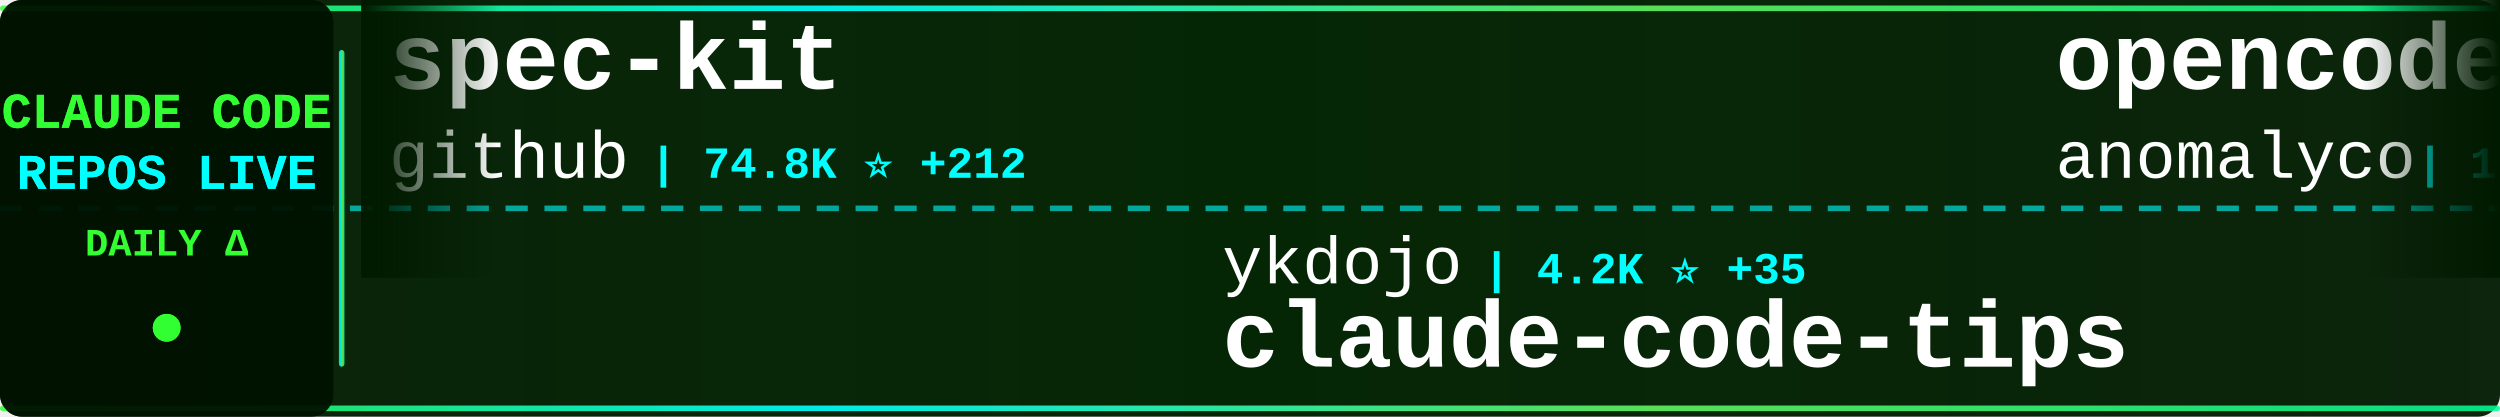
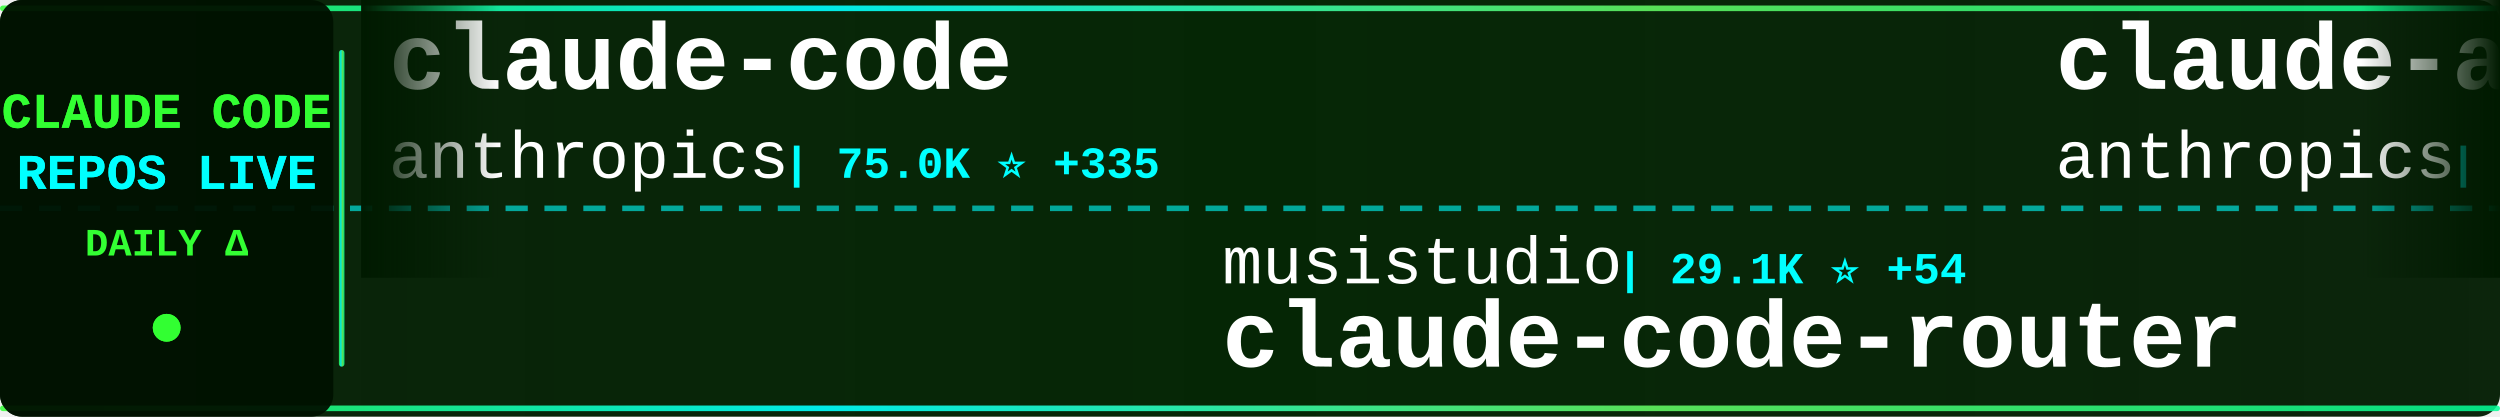
<svg xmlns="http://www.w3.org/2000/svg" width="900" height="150">
  <defs>
    <linearGradient id="tickerBg" x1="0%" y1="0%" x2="100%" y2="0%">
      <stop offset="0%" style="stop-color:#001a00;stop-opacity:0.95" />
      <stop offset="50%" style="stop-color:#002200;stop-opacity:0.98" />
      <stop offset="100%" style="stop-color:#001a00;stop-opacity:0.95" />
    </linearGradient>
    <linearGradient id="borderGrad" x1="0%" y1="0%" x2="100%" y2="0%">
      <stop offset="0%" style="stop-color:#33ff33;stop-opacity:0.85">
        <animate attributeName="stop-opacity" values="0.85;1;0.85" dur="2s" repeatCount="indefinite" />
      </stop>
      <stop offset="33%" style="stop-color:#00ffff;stop-opacity:0.9">
        <animate attributeName="stop-opacity" values="0.9;1;0.9" dur="2.2s" repeatCount="indefinite" />
      </stop>
      <stop offset="66%" style="stop-color:#66ff66;stop-opacity:0.85">
        <animate attributeName="stop-opacity" values="0.85;1;0.85" dur="1.8s" repeatCount="indefinite" />
      </stop>
      <stop offset="100%" style="stop-color:#00ff99;stop-opacity:0.85">
        <animate attributeName="stop-opacity" values="0.85;1;0.85" dur="2s" repeatCount="indefinite" />
      </stop>
    </linearGradient>
    <filter id="textGlow">
      <feGaussianBlur stdDeviation="0.1" result="coloredBlur" />
      <feMerge>
        <feMergeNode in="coloredBlur" />
        <feMergeNode in="SourceGraphic" />
      </feMerge>
    </filter>
    <filter id="metricGlow">
      <feGaussianBlur stdDeviation="0.2" result="coloredBlur" />
      <feMerge>
        <feMergeNode in="coloredBlur" />
        <feMergeNode in="SourceGraphic" />
      </feMerge>
    </filter>
    <linearGradient id="leftFade" x1="0%" y1="0%" x2="100%" y2="0%">
      <stop offset="0%" style="stop-color:#001a00;stop-opacity:1" />
      <stop offset="100%" style="stop-color:#001a00;stop-opacity:0" />
    </linearGradient>
    <linearGradient id="rightFade" x1="0%" y1="0%" x2="100%" y2="0%">
      <stop offset="0%" style="stop-color:#001a00;stop-opacity:0" />
      <stop offset="100%" style="stop-color:#001a00;stop-opacity:1" />
    </linearGradient>
  </defs>
  <rect width="900" height="150" fill="url(#tickerBg)" rx="8" />
  <rect x="0" y="2" width="900" height="2" fill="url(#borderGrad)" rx="1" />
  <rect x="0" y="146" width="900" height="2" fill="url(#borderGrad)" rx="1" />
  <line x1="0" y1="75" x2="900" y2="75" stroke="#00ffff" stroke-width="2" stroke-dasharray="8 6" opacity="0.6" />
  <rect x="0" y="0" width="120" height="150" fill="#001100" opacity="0.95" rx="8" />
  <text x="60" y="46" font-family="'Courier New', monospace" font-size="18" font-weight="bold" fill="#33ff33" text-anchor="middle" filter="url(#textGlow)">
    CLAUDE CODE
  </text>
  <text x="60" y="68" font-family="'Courier New', monospace" font-size="18" font-weight="bold" fill="#00ffff" text-anchor="middle" filter="url(#textGlow)">
    REPOS LIVE
  </text>
  <text x="60" y="92" font-family="'Courier New', monospace" font-size="14" font-weight="bold" fill="#33ff33" text-anchor="middle">
    DAILY Δ
  </text>
  <circle cx="60" cy="118" r="5" fill="#33ff33" filter="url(#metricGlow)">
    <animate attributeName="r" values="4;6;4" dur="1.5s" repeatCount="indefinite" />
    <animate attributeName="opacity" values="0.6;1;0.6" dur="1.5s" repeatCount="indefinite" />
  </circle>
  <rect x="122" y="18" width="2" height="114" fill="url(#borderGrad)" rx="1" />
  <clipPath id="tickerClip">
    <rect x="130" y="0" width="770" height="150" />
  </clipPath>
  <g clip-path="url(#tickerClip)">
    <g id="tickerItems">
      <animateTransform attributeName="transform" attributeType="XML" type="translate" from="0 0" to="-3000 0" dur="54s" repeatCount="indefinite" />
      <g transform="translate(0, 0)">
-         <text x="140" y="32" font-family="'Courier New', monospace" font-size="34" font-weight="bold" fill="#ffffff">spec-kit</text>
-         <text x="140" y="64" font-family="'Courier New', monospace" font-size="24" font-weight="normal" fill="#ffffff" opacity="1.0">github</text>
-         <text x="234" y="64" font-family="'Courier New', monospace" font-size="16" font-weight="bold" fill="#00ffff"> | 74.8K ⭐ +212</text>
+         <text x="140" y="32" font-family="'Courier New', monospace" font-size="34" font-weight="bold" fill="#ffffff">claude-code</text>
+         <text x="140" y="64" font-family="'Courier New', monospace" font-size="24" font-weight="normal" fill="#ffffff" opacity="1.0">anthropics</text>
+         <text x="282" y="64" font-family="'Courier New', monospace" font-size="16" font-weight="bold" fill="#00ffff"> | 75.0K ⭐ +335</text>
      </g>
      <g transform="translate(300, 0)">
-         <text x="140" y="102" font-family="'Courier New', monospace" font-size="24" font-weight="normal" fill="#ffffff" opacity="1.0">ykdojo</text>
-         <text x="234" y="102" font-family="'Courier New', monospace" font-size="16" font-weight="bold" fill="#00ffff"> | 4.2K ⭐ +35</text>
-         <text x="140" y="132" font-family="'Courier New', monospace" font-size="34" font-weight="bold" fill="#ffffff">claude-code-tips</text>
+         <text x="140" y="102" font-family="'Courier New', monospace" font-size="24" font-weight="normal" fill="#ffffff" opacity="1.0">musistudio</text>
+         <text x="282" y="102" font-family="'Courier New', monospace" font-size="16" font-weight="bold" fill="#00ffff"> | 29.1K ⭐ +54</text>
+         <text x="140" y="132" font-family="'Courier New', monospace" font-size="34" font-weight="bold" fill="#ffffff">claude-code-router</text>
      </g>
      <g transform="translate(600, 0)">
-         <text x="140" y="32" font-family="'Courier New', monospace" font-size="34" font-weight="bold" fill="#ffffff">opencode</text>
-         <text x="140" y="64" font-family="'Courier New', monospace" font-size="24" font-weight="normal" fill="#ffffff" opacity="1.0">anomalyco</text>
-         <text x="270" y="64" font-family="'Courier New', monospace" font-size="16" font-weight="bold" fill="#00ffff"> | 117.8K ⭐ +513</text>
+         <text x="140" y="32" font-family="'Courier New', monospace" font-size="34" font-weight="bold" fill="#ffffff">claude-agent-sdk-python</text>
+         <text x="140" y="64" font-family="'Courier New', monospace" font-size="24" font-weight="normal" fill="#ffffff" opacity="1.0">anthropics</text>
+         <text x="282" y="64" font-family="'Courier New', monospace" font-size="16" font-weight="bold" fill="#00ffff"> | 5.2K ⭐ +25</text>
      </g>
      <g transform="translate(900, 0)">
-         <text x="140" y="102" font-family="'Courier New', monospace" font-size="24" font-weight="normal" fill="#ffffff" opacity="1.0">JessyTsui</text>
-         <text x="270" y="102" font-family="'Courier New', monospace" font-size="16" font-weight="bold" fill="#00ffff"> | 1.1K ⭐ +3</text>
-         <text x="140" y="132" font-family="'Courier New', monospace" font-size="34" font-weight="bold" fill="#ffffff">Claude-Code-Remote</text>
+         <text x="140" y="102" font-family="'Courier New', monospace" font-size="24" font-weight="normal" fill="#ffffff" opacity="1.0">trailofbits</text>
+         <text x="294" y="102" font-family="'Courier New', monospace" font-size="16" font-weight="bold" fill="#00ffff"> | 1.5K ⭐ +6</text>
+         <text x="140" y="132" font-family="'Courier New', monospace" font-size="34" font-weight="bold" fill="#ffffff">claude-code-config</text>
      </g>
      <g transform="translate(1200, 0)">
-         <text x="140" y="32" font-family="'Courier New', monospace" font-size="34" font-weight="bold" fill="#ffffff">agents</text>
-         <text x="140" y="64" font-family="'Courier New', monospace" font-size="24" font-weight="normal" fill="#ffffff" opacity="1.0">wshobson</text>
-         <text x="258" y="64" font-family="'Courier New', monospace" font-size="16" font-weight="bold" fill="#00ffff"> | 30.5K ⭐ +77</text>
+         <text x="140" y="32" font-family="'Courier New', monospace" font-size="34" font-weight="bold" fill="#ffffff">claude-code-tools</text>
+         <text x="140" y="64" font-family="'Courier New', monospace" font-size="24" font-weight="normal" fill="#ffffff" opacity="1.0">pchalasani</text>
+         <text x="282" y="64" font-family="'Courier New', monospace" font-size="16" font-weight="bold" fill="#00ffff"> | 1.6K ⭐ +2</text>
      </g>
      <g transform="translate(1500, 0)">
-         <text x="140" y="102" font-family="'Courier New', monospace" font-size="24" font-weight="normal" fill="#ffffff" opacity="1.0">BloopAI</text>
-         <text x="246" y="102" font-family="'Courier New', monospace" font-size="16" font-weight="bold" fill="#00ffff"> | 22.6K ⭐ +70</text>
-         <text x="140" y="132" font-family="'Courier New', monospace" font-size="34" font-weight="bold" fill="#ffffff">vibe-kanban</text>
+         <text x="140" y="102" font-family="'Courier New', monospace" font-size="24" font-weight="normal" fill="#ffffff" opacity="1.0">disler</text>
+         <text x="234" y="102" font-family="'Courier New', monospace" font-size="16" font-weight="bold" fill="#00ffff"> | 3.2K ⭐ +5</text>
+         <text x="140" y="132" font-family="'Courier New', monospace" font-size="34" font-weight="bold" fill="#ffffff">claude-code-hooks-master...</text>
      </g>
      <g transform="translate(1800, 0)">
-         <text x="140" y="32" font-family="'Courier New', monospace" font-size="34" font-weight="bold" fill="#ffffff">awesome-claude-code-plug...</text>
-         <text x="140" y="64" font-family="'Courier New', monospace" font-size="24" font-weight="normal" fill="#ffffff" opacity="1.0">ccplugins</text>
-         <text x="270" y="64" font-family="'Courier New', monospace" font-size="16" font-weight="bold" fill="#00ffff"> | 609 ⭐ +3</text>
+         <text x="140" y="32" font-family="'Courier New', monospace" font-size="34" font-weight="bold" fill="#ffffff">wechat-bot</text>
+         <text x="140" y="64" font-family="'Courier New', monospace" font-size="24" font-weight="normal" fill="#ffffff" opacity="1.0">cixingguangming55555</text>
+         <text x="402" y="64" font-family="'Courier New', monospace" font-size="16" font-weight="bold" fill="#00ffff"> | 2.5K ⭐ +1</text>
      </g>
      <g transform="translate(2100, 0)">
-         <text x="140" y="102" font-family="'Courier New', monospace" font-size="24" font-weight="normal" fill="#ffffff" opacity="1.0">https-deeplearning-ai</text>
-         <text x="414" y="102" font-family="'Courier New', monospace" font-size="16" font-weight="bold" fill="#00ffff"> | 441 ⭐</text>
-         <text x="140" y="132" font-family="'Courier New', monospace" font-size="34" font-weight="bold" fill="#ffffff">sc-claude-code-files</text>
+         <text x="140" y="102" font-family="'Courier New', monospace" font-size="24" font-weight="normal" fill="#ffffff" opacity="1.0">eyaltoledano</text>
+         <text x="306" y="102" font-family="'Courier New', monospace" font-size="16" font-weight="bold" fill="#00ffff"> | 25.8K ⭐ +14</text>
+         <text x="140" y="132" font-family="'Courier New', monospace" font-size="34" font-weight="bold" fill="#ffffff">claude-task-master</text>
      </g>
      <g transform="translate(2400, 0)">
-         <text x="140" y="32" font-family="'Courier New', monospace" font-size="34" font-weight="bold" fill="#ffffff">claude-code-requirements...</text>
-         <text x="140" y="64" font-family="'Courier New', monospace" font-size="24" font-weight="normal" fill="#ffffff" opacity="1.0">rizethereum</text>
-         <text x="294" y="64" font-family="'Courier New', monospace" font-size="16" font-weight="bold" fill="#00ffff"> | 1.8K ⭐ +1</text>
+         <text x="140" y="32" font-family="'Courier New', monospace" font-size="34" font-weight="bold" fill="#ffffff">claude-agent-sdk-demos</text>
+         <text x="140" y="64" font-family="'Courier New', monospace" font-size="24" font-weight="normal" fill="#ffffff" opacity="1.0">anthropics</text>
+         <text x="282" y="64" font-family="'Courier New', monospace" font-size="16" font-weight="bold" fill="#00ffff"> | 1.6K ⭐ +11</text>
      </g>
      <g transform="translate(2700, 0)">
-         <text x="140" y="102" font-family="'Courier New', monospace" font-size="24" font-weight="normal" fill="#ffffff" opacity="1.0">bfly123</text>
-         <text x="246" y="102" font-family="'Courier New', monospace" font-size="16" font-weight="bold" fill="#00ffff"> | 1.5K ⭐ +23</text>
-         <text x="140" y="132" font-family="'Courier New', monospace" font-size="34" font-weight="bold" fill="#ffffff">claude_code_bridge</text>
+         <text x="140" y="102" font-family="'Courier New', monospace" font-size="24" font-weight="normal" fill="#ffffff" opacity="1.0">snarktank</text>
+         <text x="270" y="102" font-family="'Courier New', monospace" font-size="16" font-weight="bold" fill="#00ffff"> | 12.3K ⭐ +69</text>
+         <text x="140" y="132" font-family="'Courier New', monospace" font-size="34" font-weight="bold" fill="#ffffff">ralph</text>
      </g>
      <g transform="translate(3000, 0)">
-         <text x="140" y="32" font-family="'Courier New', monospace" font-size="34" font-weight="bold" fill="#ffffff">spec-kit</text>
-         <text x="140" y="64" font-family="'Courier New', monospace" font-size="24" font-weight="normal" fill="#ffffff" opacity="1.0">github</text>
-         <text x="234" y="64" font-family="'Courier New', monospace" font-size="16" font-weight="bold" fill="#00ffff"> | 74.8K ⭐ +212</text>
+         <text x="140" y="32" font-family="'Courier New', monospace" font-size="34" font-weight="bold" fill="#ffffff">claude-code</text>
+         <text x="140" y="64" font-family="'Courier New', monospace" font-size="24" font-weight="normal" fill="#ffffff" opacity="1.0">anthropics</text>
+         <text x="282" y="64" font-family="'Courier New', monospace" font-size="16" font-weight="bold" fill="#00ffff"> | 75.0K ⭐ +335</text>
      </g>
      <g transform="translate(3300, 0)">
-         <text x="140" y="102" font-family="'Courier New', monospace" font-size="24" font-weight="normal" fill="#ffffff" opacity="1.0">ykdojo</text>
-         <text x="234" y="102" font-family="'Courier New', monospace" font-size="16" font-weight="bold" fill="#00ffff"> | 4.2K ⭐ +35</text>
-         <text x="140" y="132" font-family="'Courier New', monospace" font-size="34" font-weight="bold" fill="#ffffff">claude-code-tips</text>
+         <text x="140" y="102" font-family="'Courier New', monospace" font-size="24" font-weight="normal" fill="#ffffff" opacity="1.0">musistudio</text>
+         <text x="282" y="102" font-family="'Courier New', monospace" font-size="16" font-weight="bold" fill="#00ffff"> | 29.1K ⭐ +54</text>
+         <text x="140" y="132" font-family="'Courier New', monospace" font-size="34" font-weight="bold" fill="#ffffff">claude-code-router</text>
      </g>
      <g transform="translate(3600, 0)">
-         <text x="140" y="32" font-family="'Courier New', monospace" font-size="34" font-weight="bold" fill="#ffffff">opencode</text>
-         <text x="140" y="64" font-family="'Courier New', monospace" font-size="24" font-weight="normal" fill="#ffffff" opacity="1.0">anomalyco</text>
-         <text x="270" y="64" font-family="'Courier New', monospace" font-size="16" font-weight="bold" fill="#00ffff"> | 117.8K ⭐ +513</text>
+         <text x="140" y="32" font-family="'Courier New', monospace" font-size="34" font-weight="bold" fill="#ffffff">claude-agent-sdk-python</text>
+         <text x="140" y="64" font-family="'Courier New', monospace" font-size="24" font-weight="normal" fill="#ffffff" opacity="1.0">anthropics</text>
+         <text x="282" y="64" font-family="'Courier New', monospace" font-size="16" font-weight="bold" fill="#00ffff"> | 5.2K ⭐ +25</text>
      </g>
      <g transform="translate(3900, 0)">
-         <text x="140" y="102" font-family="'Courier New', monospace" font-size="24" font-weight="normal" fill="#ffffff" opacity="1.0">JessyTsui</text>
-         <text x="270" y="102" font-family="'Courier New', monospace" font-size="16" font-weight="bold" fill="#00ffff"> | 1.1K ⭐ +3</text>
-         <text x="140" y="132" font-family="'Courier New', monospace" font-size="34" font-weight="bold" fill="#ffffff">Claude-Code-Remote</text>
+         <text x="140" y="102" font-family="'Courier New', monospace" font-size="24" font-weight="normal" fill="#ffffff" opacity="1.0">trailofbits</text>
+         <text x="294" y="102" font-family="'Courier New', monospace" font-size="16" font-weight="bold" fill="#00ffff"> | 1.5K ⭐ +6</text>
+         <text x="140" y="132" font-family="'Courier New', monospace" font-size="34" font-weight="bold" fill="#ffffff">claude-code-config</text>
      </g>
    </g>
  </g>
  <rect x="130" y="0" width="50" height="100" fill="url(#leftFade)" />
  <rect x="850" y="0" width="50" height="100" fill="url(#rightFade)" />
</svg>
